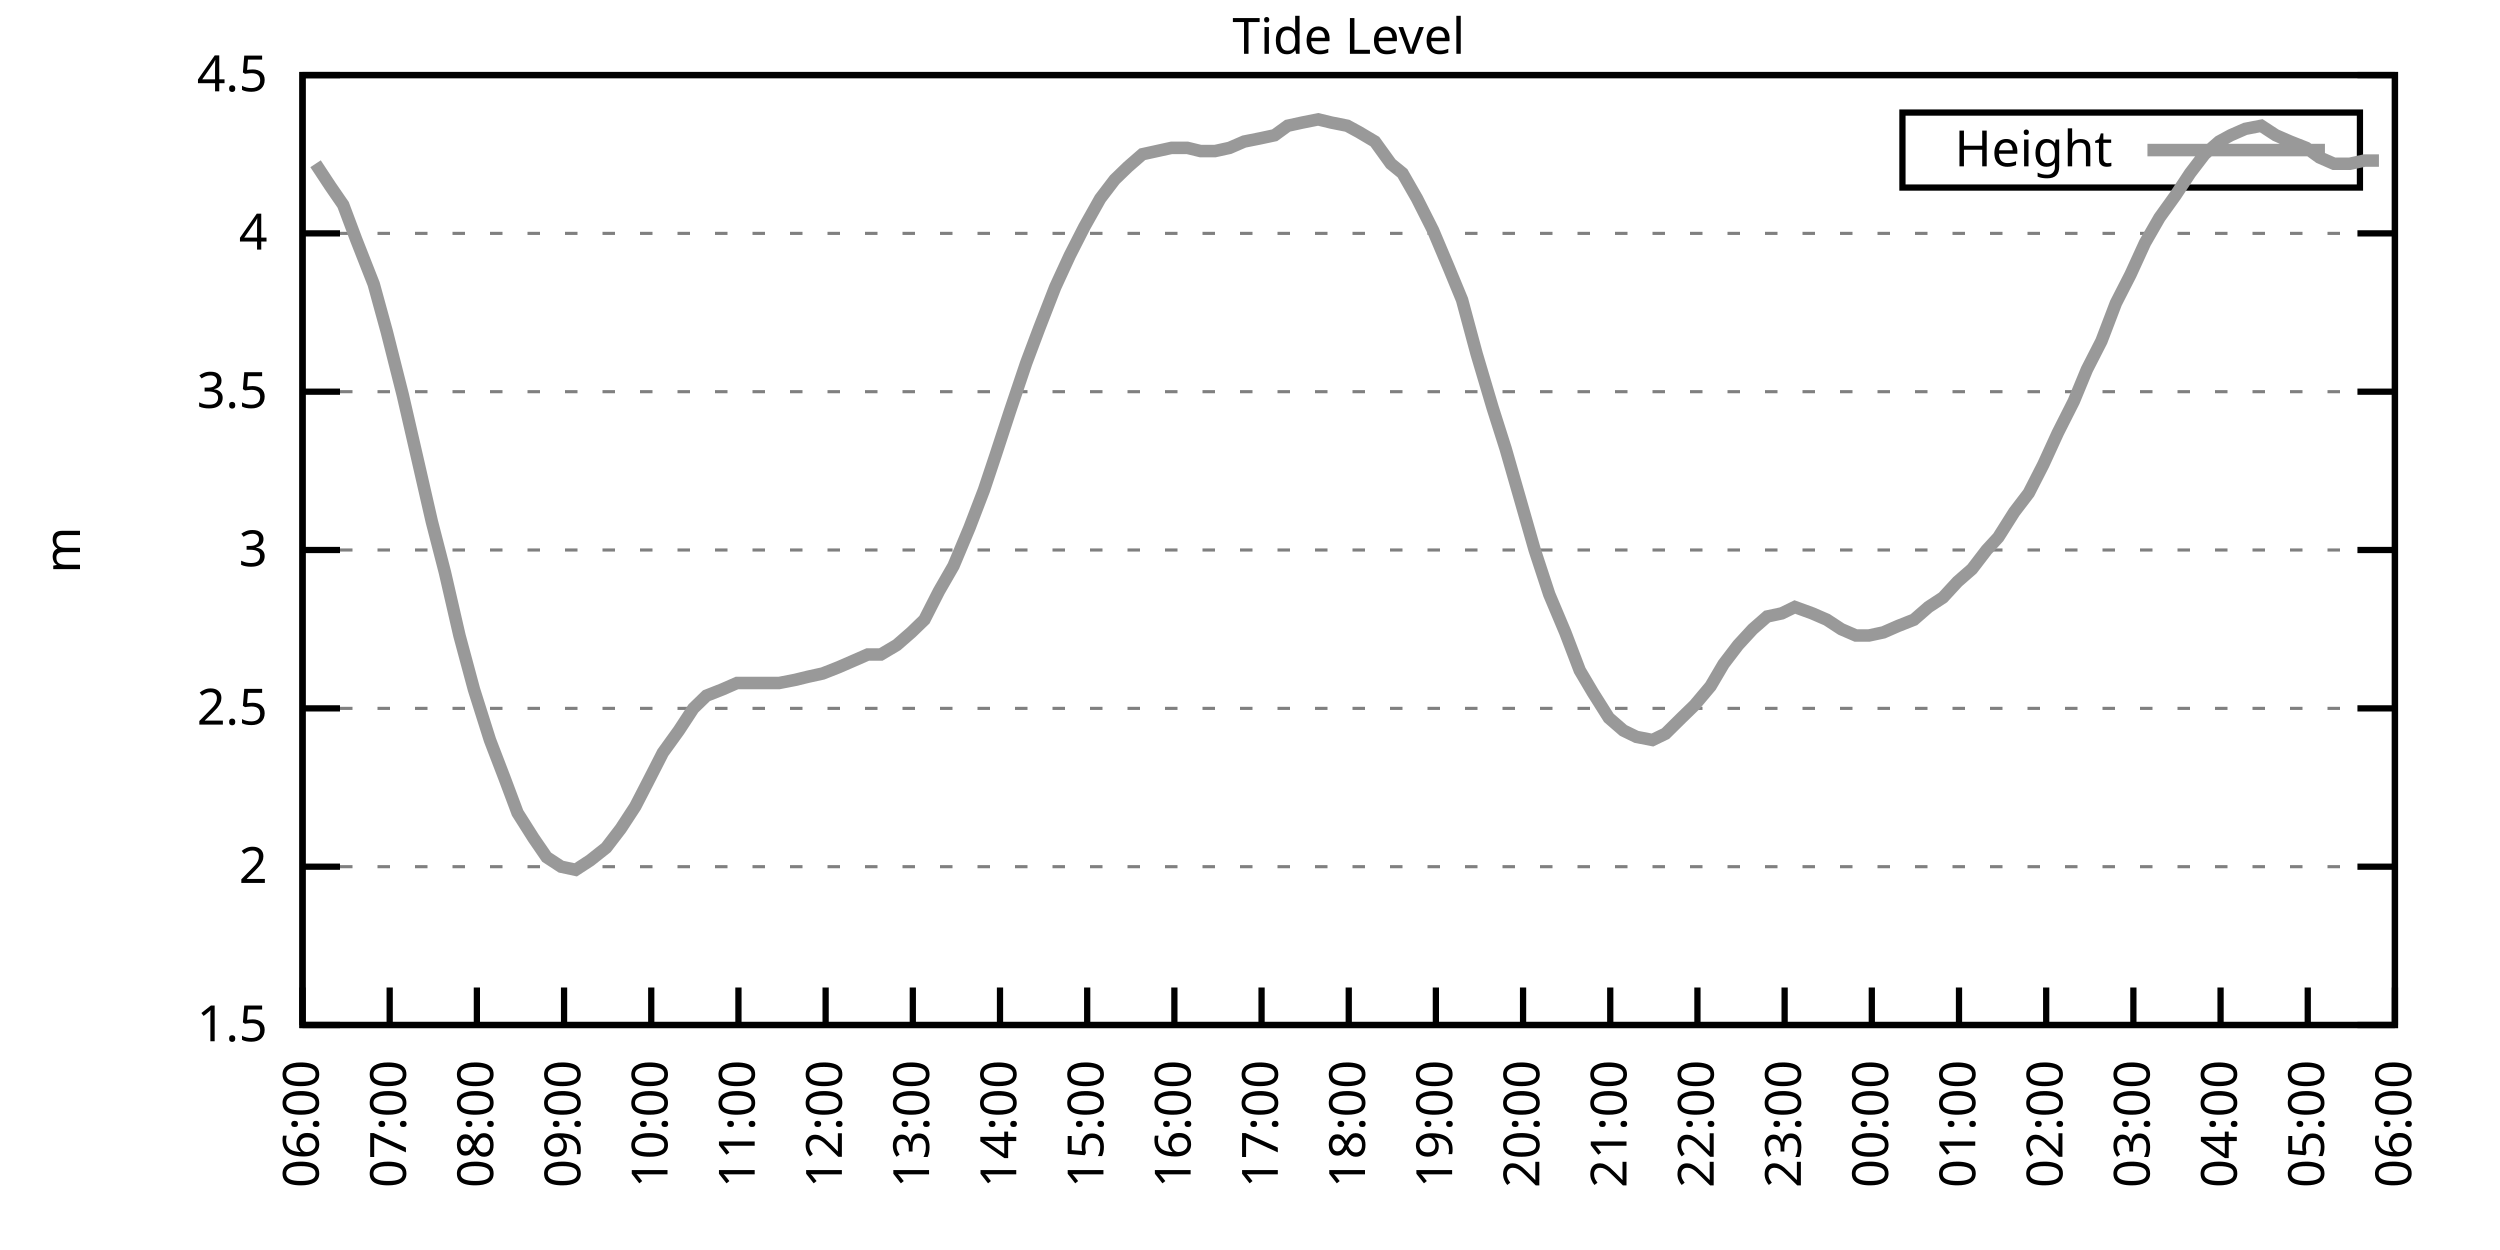
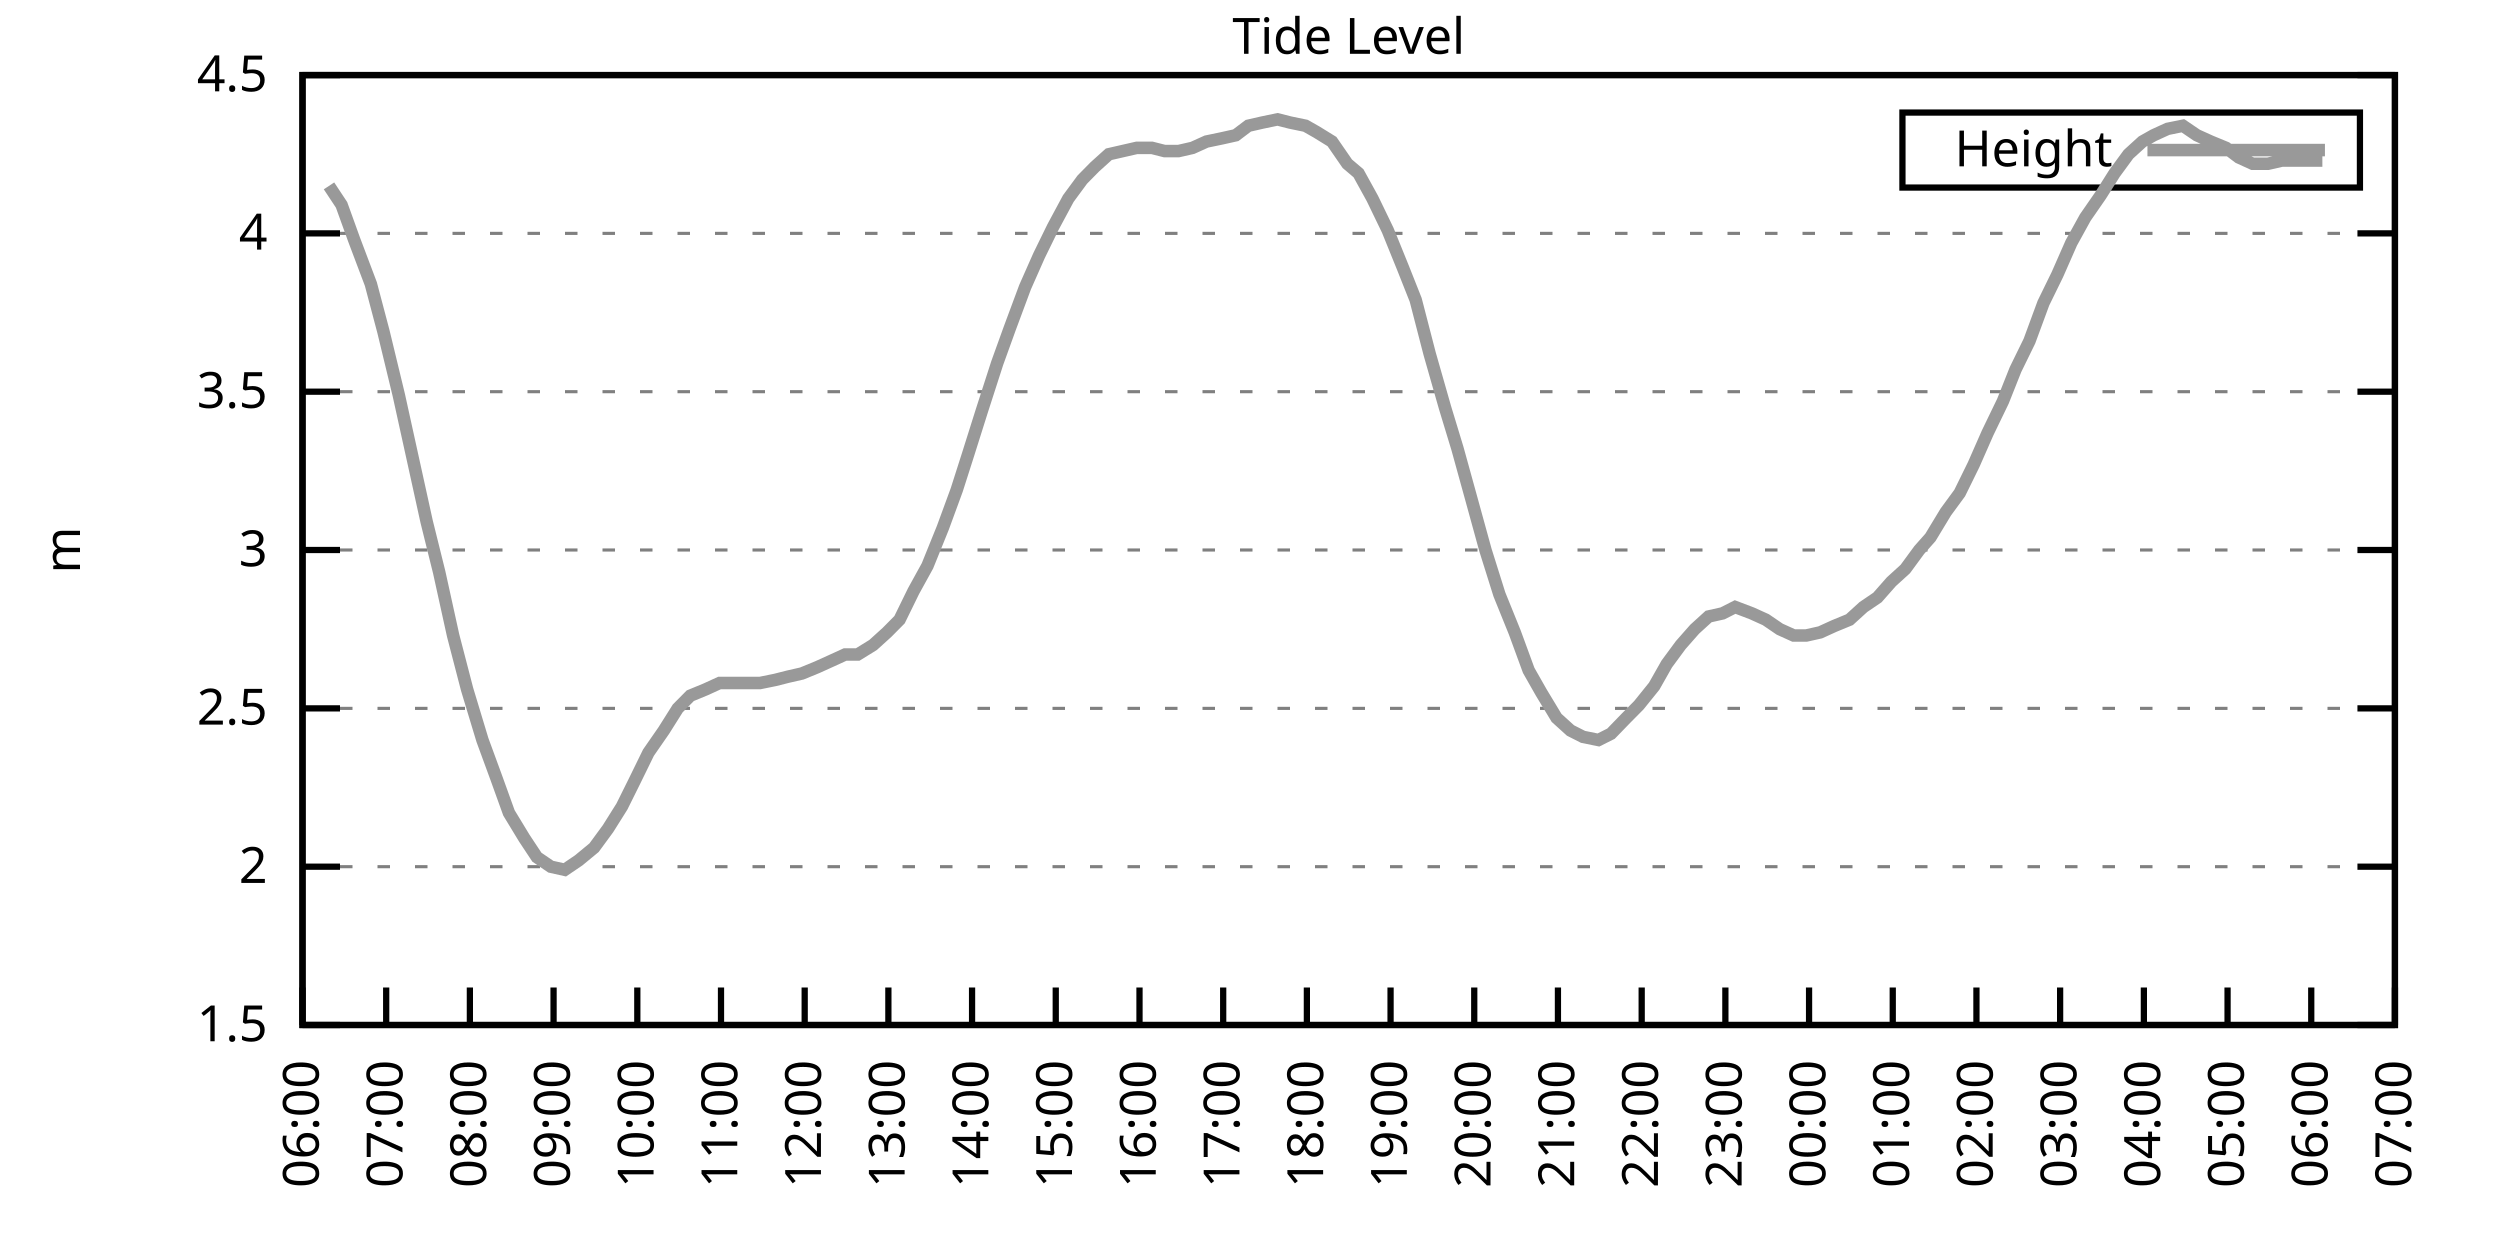
<svg xmlns="http://www.w3.org/2000/svg" xmlns:xlink="http://www.w3.org/1999/xlink" width="400" height="200" viewBox="0 0 400 200">
  <g id="gnuplot_canvas">
    <rect x="0" y="0" width="400" height="200" fill="none" />
    <defs>
      <circle id="gpDot" r="0.5" stroke-width="0.5" stroke="currentColor" />
      <path id="gpPt0" stroke-width="0.333" stroke="currentColor" d="M-1,0 h2 M0,-1 v2" />
      <path id="gpPt1" stroke-width="0.333" stroke="currentColor" d="M-1,-1 L1,1 M1,-1 L-1,1" />
      <path id="gpPt2" stroke-width="0.333" stroke="currentColor" d="M-1,0 L1,0 M0,-1 L0,1 M-1,-1 L1,1 M-1,1 L1,-1" />
      <rect id="gpPt3" stroke-width="0.333" stroke="currentColor" x="-1" y="-1" width="2" height="2" />
      <rect id="gpPt4" stroke-width="0.333" stroke="currentColor" fill="currentColor" x="-1" y="-1" width="2" height="2" />
      <circle id="gpPt5" stroke-width="0.333" stroke="currentColor" cx="0" cy="0" r="1" />
      <use xlink:href="#gpPt5" id="gpPt6" fill="currentColor" stroke="none" />
      <path id="gpPt7" stroke-width="0.333" stroke="currentColor" d="M0,-1.33 L-1.33,0.67 L1.33,0.67 z" />
      <use xlink:href="#gpPt7" id="gpPt8" fill="currentColor" stroke="none" />
      <use xlink:href="#gpPt7" id="gpPt9" stroke="currentColor" transform="rotate(180)" />
      <use xlink:href="#gpPt9" id="gpPt10" fill="currentColor" stroke="none" />
      <use xlink:href="#gpPt3" id="gpPt11" stroke="currentColor" transform="rotate(45)" />
      <use xlink:href="#gpPt11" id="gpPt12" fill="currentColor" stroke="none" />
      <path id="gpPt13" stroke-width="0.333" stroke="currentColor" d="M0,1.330 L1.265,0.411 L0.782,-1.067 L-0.782,-1.076 L-1.265,0.411 z" />
      <use xlink:href="#gpPt13" id="gpPt14" fill="currentColor" stroke="none" />
      <filter id="textbox" filterUnits="objectBoundingBox" x="0" y="0" height="1" width="1">
        <feFlood flood-color="white" flood-opacity="1" result="bgnd" />
        <feComposite in="SourceGraphic" in2="bgnd" operator="atop" />
      </filter>
      <filter id="greybox" filterUnits="objectBoundingBox" x="0" y="0" height="1" width="1">
        <feFlood flood-color="lightgrey" flood-opacity="1" result="grey" />
        <feComposite in="SourceGraphic" in2="grey" operator="atop" />
      </filter>
    </defs>
    <g fill="none" color="white" stroke="currentColor" stroke-width="1.00" stroke-linecap="butt" stroke-linejoin="miter">
</g>
    <g fill="none" color="black" stroke="currentColor" stroke-width="1.00" stroke-linecap="butt" stroke-linejoin="miter">
      <g stroke="none" shape-rendering="crispEdges">
        <polygon fill="rgb(255, 255, 255)" points="48.40,164.00 383.18,164.00 383.18,12.02 48.40,12.02 " />
      </g>
    </g>
    <g fill="none" color="black" stroke="currentColor" stroke-width="1.00" stroke-linecap="butt" stroke-linejoin="miter">
</g>
    <g fill="none" color="black" stroke="black" stroke-width="0.50" stroke-linecap="butt" stroke-linejoin="miter">
</g>
    <g fill="none" color="gray" stroke="currentColor" stroke-width="0.50" stroke-linecap="butt" stroke-linejoin="miter">
      <path stroke="gray" stroke-dasharray="2,4" class="gridline" d="M48.40,164.00 L383.19,164.00  " />
    </g>
    <g fill="none" color="gray" stroke="gray" stroke-width="1.00" stroke-linecap="butt" stroke-linejoin="miter">
</g>
    <g fill="none" color="black" stroke="currentColor" stroke-width="1.00" stroke-linecap="butt" stroke-linejoin="miter">
      <path stroke="black" d="M48.40,164.00 L54.40,164.00 M383.19,164.00 L377.19,164.00  " />
      <g transform="translate(42.80,166.60)" stroke="none" fill="black" font-family="Sans" font-size="8.00" text-anchor="end">
        <text>
          <tspan font-family="Sans"> 1.5</tspan>
        </text>
      </g>
    </g>
    <g fill="none" color="black" stroke="currentColor" stroke-width="1.00" stroke-linecap="butt" stroke-linejoin="miter">
</g>
    <g fill="none" color="black" stroke="black" stroke-width="0.50" stroke-linecap="butt" stroke-linejoin="miter">
</g>
    <g fill="none" color="gray" stroke="currentColor" stroke-width="0.50" stroke-linecap="butt" stroke-linejoin="miter">
      <path stroke="gray" stroke-dasharray="2,4" class="gridline" d="M48.40,138.67 L383.19,138.67  " />
    </g>
    <g fill="none" color="gray" stroke="gray" stroke-width="1.00" stroke-linecap="butt" stroke-linejoin="miter">
</g>
    <g fill="none" color="black" stroke="currentColor" stroke-width="1.00" stroke-linecap="butt" stroke-linejoin="miter">
      <path stroke="black" d="M48.40,138.67 L54.40,138.67 M383.19,138.67 L377.19,138.67  " />
      <g transform="translate(42.80,141.27)" stroke="none" fill="black" font-family="Sans" font-size="8.00" text-anchor="end">
        <text>
          <tspan font-family="Sans"> 2</tspan>
        </text>
      </g>
    </g>
    <g fill="none" color="black" stroke="currentColor" stroke-width="1.00" stroke-linecap="butt" stroke-linejoin="miter">
</g>
    <g fill="none" color="black" stroke="black" stroke-width="0.50" stroke-linecap="butt" stroke-linejoin="miter">
</g>
    <g fill="none" color="gray" stroke="currentColor" stroke-width="0.50" stroke-linecap="butt" stroke-linejoin="miter">
      <path stroke="gray" stroke-dasharray="2,4" class="gridline" d="M48.40,113.34 L383.19,113.34  " />
    </g>
    <g fill="none" color="gray" stroke="gray" stroke-width="1.00" stroke-linecap="butt" stroke-linejoin="miter">
</g>
    <g fill="none" color="black" stroke="currentColor" stroke-width="1.00" stroke-linecap="butt" stroke-linejoin="miter">
      <path stroke="black" d="M48.40,113.34 L54.40,113.34 M383.19,113.34 L377.19,113.34  " />
      <g transform="translate(42.80,115.94)" stroke="none" fill="black" font-family="Sans" font-size="8.00" text-anchor="end">
        <text>
          <tspan font-family="Sans"> 2.5</tspan>
        </text>
      </g>
    </g>
    <g fill="none" color="black" stroke="currentColor" stroke-width="1.00" stroke-linecap="butt" stroke-linejoin="miter">
</g>
    <g fill="none" color="black" stroke="black" stroke-width="0.50" stroke-linecap="butt" stroke-linejoin="miter">
</g>
    <g fill="none" color="gray" stroke="currentColor" stroke-width="0.50" stroke-linecap="butt" stroke-linejoin="miter">
      <path stroke="gray" stroke-dasharray="2,4" class="gridline" d="M48.40,88.00 L383.19,88.00  " />
    </g>
    <g fill="none" color="gray" stroke="gray" stroke-width="1.00" stroke-linecap="butt" stroke-linejoin="miter">
</g>
    <g fill="none" color="black" stroke="currentColor" stroke-width="1.00" stroke-linecap="butt" stroke-linejoin="miter">
      <path stroke="black" d="M48.40,88.00 L54.40,88.00 M383.19,88.00 L377.19,88.00  " />
      <g transform="translate(42.80,90.60)" stroke="none" fill="black" font-family="Sans" font-size="8.00" text-anchor="end">
        <text>
          <tspan font-family="Sans"> 3</tspan>
        </text>
      </g>
    </g>
    <g fill="none" color="black" stroke="currentColor" stroke-width="1.00" stroke-linecap="butt" stroke-linejoin="miter">
</g>
    <g fill="none" color="black" stroke="black" stroke-width="0.50" stroke-linecap="butt" stroke-linejoin="miter">
</g>
    <g fill="none" color="gray" stroke="currentColor" stroke-width="0.50" stroke-linecap="butt" stroke-linejoin="miter">
      <path stroke="gray" stroke-dasharray="2,4" class="gridline" d="M48.40,62.67 L383.19,62.67  " />
    </g>
    <g fill="none" color="gray" stroke="gray" stroke-width="1.00" stroke-linecap="butt" stroke-linejoin="miter">
</g>
    <g fill="none" color="black" stroke="currentColor" stroke-width="1.00" stroke-linecap="butt" stroke-linejoin="miter">
      <path stroke="black" d="M48.40,62.67 L54.40,62.67 M383.19,62.67 L377.19,62.67  " />
      <g transform="translate(42.80,65.27)" stroke="none" fill="black" font-family="Sans" font-size="8.00" text-anchor="end">
        <text>
          <tspan font-family="Sans"> 3.5</tspan>
        </text>
      </g>
    </g>
    <g fill="none" color="black" stroke="currentColor" stroke-width="1.00" stroke-linecap="butt" stroke-linejoin="miter">
</g>
    <g fill="none" color="black" stroke="black" stroke-width="0.50" stroke-linecap="butt" stroke-linejoin="miter">
</g>
    <g fill="none" color="gray" stroke="currentColor" stroke-width="0.50" stroke-linecap="butt" stroke-linejoin="miter">
      <path stroke="gray" stroke-dasharray="2,4" class="gridline" d="M48.40,37.34 L383.19,37.34  " />
    </g>
    <g fill="none" color="gray" stroke="gray" stroke-width="1.00" stroke-linecap="butt" stroke-linejoin="miter">
</g>
    <g fill="none" color="black" stroke="currentColor" stroke-width="1.00" stroke-linecap="butt" stroke-linejoin="miter">
      <path stroke="black" d="M48.40,37.34 L54.40,37.34 M383.19,37.34 L377.19,37.34  " />
      <g transform="translate(42.80,39.94)" stroke="none" fill="black" font-family="Sans" font-size="8.00" text-anchor="end">
        <text>
          <tspan font-family="Sans"> 4</tspan>
        </text>
      </g>
    </g>
    <g fill="none" color="black" stroke="currentColor" stroke-width="1.00" stroke-linecap="butt" stroke-linejoin="miter">
</g>
    <g fill="none" color="black" stroke="black" stroke-width="0.50" stroke-linecap="butt" stroke-linejoin="miter">
</g>
    <g fill="none" color="gray" stroke="currentColor" stroke-width="0.50" stroke-linecap="butt" stroke-linejoin="miter">
      <path stroke="gray" stroke-dasharray="2,4" class="gridline" d="M48.40,12.01 L383.19,12.01  " />
    </g>
    <g fill="none" color="gray" stroke="gray" stroke-width="1.00" stroke-linecap="butt" stroke-linejoin="miter">
</g>
    <g fill="none" color="black" stroke="currentColor" stroke-width="1.00" stroke-linecap="butt" stroke-linejoin="miter">
      <path stroke="black" d="M48.40,12.01 L54.40,12.01 M383.19,12.01 L377.19,12.01  " />
      <g transform="translate(42.80,14.61)" stroke="none" fill="black" font-family="Sans" font-size="8.00" text-anchor="end">
        <text>
          <tspan font-family="Sans"> 4.5</tspan>
        </text>
      </g>
    </g>
    <g fill="none" color="black" stroke="currentColor" stroke-width="1.00" stroke-linecap="butt" stroke-linejoin="miter">
      <path stroke="black" d="M48.40,164.00 L48.40,158.00  " />
      <g transform="translate(51.00,169.60) rotate(270.00)" stroke="none" fill="black" font-family="Sans" font-size="8.00" text-anchor="end">
        <text>
          <tspan font-family="Sans">06:00</tspan>
        </text>
      </g>
    </g>
    <g fill="none" color="black" stroke="currentColor" stroke-width="1.00" stroke-linecap="butt" stroke-linejoin="miter">
-       <path stroke="black" d="M62.35,164.00 L62.35,158.00  " />
-       <g transform="translate(64.95,169.60) rotate(270.00)" stroke="none" fill="black" font-family="Sans" font-size="8.00" text-anchor="end">
+       <path stroke="black" d="M61.79,164.00 L61.79,158.00  " />
+       <g transform="translate(64.39,169.60) rotate(270.00)" stroke="none" fill="black" font-family="Sans" font-size="8.00" text-anchor="end">
        <text>
          <tspan font-family="Sans">07:00</tspan>
        </text>
      </g>
    </g>
    <g fill="none" color="black" stroke="currentColor" stroke-width="1.00" stroke-linecap="butt" stroke-linejoin="miter">
-       <path stroke="black" d="M76.30,164.00 L76.30,158.00  " />
-       <g transform="translate(78.90,169.60) rotate(270.00)" stroke="none" fill="black" font-family="Sans" font-size="8.00" text-anchor="end">
+       <path stroke="black" d="M75.18,164.00 L75.18,158.00  " />
+       <g transform="translate(77.78,169.60) rotate(270.00)" stroke="none" fill="black" font-family="Sans" font-size="8.00" text-anchor="end">
        <text>
          <tspan font-family="Sans">08:00</tspan>
        </text>
      </g>
    </g>
    <g fill="none" color="black" stroke="currentColor" stroke-width="1.00" stroke-linecap="butt" stroke-linejoin="miter">
-       <path stroke="black" d="M90.25,164.00 L90.25,158.00  " />
-       <g transform="translate(92.85,169.60) rotate(270.00)" stroke="none" fill="black" font-family="Sans" font-size="8.00" text-anchor="end">
+       <path stroke="black" d="M88.57,164.00 L88.57,158.00  " />
+       <g transform="translate(91.17,169.60) rotate(270.00)" stroke="none" fill="black" font-family="Sans" font-size="8.00" text-anchor="end">
        <text>
          <tspan font-family="Sans">09:00</tspan>
        </text>
      </g>
    </g>
    <g fill="none" color="black" stroke="currentColor" stroke-width="1.00" stroke-linecap="butt" stroke-linejoin="miter">
-       <path stroke="black" d="M104.20,164.00 L104.20,158.00  " />
-       <g transform="translate(106.80,169.60) rotate(270.00)" stroke="none" fill="black" font-family="Sans" font-size="8.00" text-anchor="end">
+       <path stroke="black" d="M101.97,164.00 L101.97,158.00  " />
+       <g transform="translate(104.57,169.60) rotate(270.00)" stroke="none" fill="black" font-family="Sans" font-size="8.00" text-anchor="end">
        <text>
          <tspan font-family="Sans">10:00</tspan>
        </text>
      </g>
    </g>
    <g fill="none" color="black" stroke="currentColor" stroke-width="1.00" stroke-linecap="butt" stroke-linejoin="miter">
-       <path stroke="black" d="M118.15,164.00 L118.15,158.00  " />
-       <g transform="translate(120.75,169.60) rotate(270.00)" stroke="none" fill="black" font-family="Sans" font-size="8.00" text-anchor="end">
+       <path stroke="black" d="M115.36,164.00 L115.36,158.00  " />
+       <g transform="translate(117.96,169.60) rotate(270.00)" stroke="none" fill="black" font-family="Sans" font-size="8.00" text-anchor="end">
        <text>
          <tspan font-family="Sans">11:00</tspan>
        </text>
      </g>
    </g>
    <g fill="none" color="black" stroke="currentColor" stroke-width="1.00" stroke-linecap="butt" stroke-linejoin="miter">
-       <path stroke="black" d="M132.10,164.00 L132.10,158.00  " />
-       <g transform="translate(134.70,169.60) rotate(270.00)" stroke="none" fill="black" font-family="Sans" font-size="8.00" text-anchor="end">
+       <path stroke="black" d="M128.75,164.00 L128.75,158.00  " />
+       <g transform="translate(131.35,169.60) rotate(270.00)" stroke="none" fill="black" font-family="Sans" font-size="8.00" text-anchor="end">
        <text>
          <tspan font-family="Sans">12:00</tspan>
        </text>
      </g>
    </g>
    <g fill="none" color="black" stroke="currentColor" stroke-width="1.00" stroke-linecap="butt" stroke-linejoin="miter">
-       <path stroke="black" d="M146.05,164.00 L146.05,158.00  " />
-       <g transform="translate(148.65,169.60) rotate(270.00)" stroke="none" fill="black" font-family="Sans" font-size="8.00" text-anchor="end">
+       <path stroke="black" d="M142.14,164.00 L142.14,158.00  " />
+       <g transform="translate(144.74,169.60) rotate(270.00)" stroke="none" fill="black" font-family="Sans" font-size="8.00" text-anchor="end">
        <text>
          <tspan font-family="Sans">13:00</tspan>
        </text>
      </g>
    </g>
    <g fill="none" color="black" stroke="currentColor" stroke-width="1.00" stroke-linecap="butt" stroke-linejoin="miter">
-       <path stroke="black" d="M160.00,164.00 L160.00,158.00  " />
-       <g transform="translate(162.60,169.60) rotate(270.00)" stroke="none" fill="black" font-family="Sans" font-size="8.00" text-anchor="end">
+       <path stroke="black" d="M155.53,164.00 L155.53,158.00  " />
+       <g transform="translate(158.13,169.60) rotate(270.00)" stroke="none" fill="black" font-family="Sans" font-size="8.00" text-anchor="end">
        <text>
          <tspan font-family="Sans">14:00</tspan>
        </text>
      </g>
    </g>
    <g fill="none" color="black" stroke="currentColor" stroke-width="1.00" stroke-linecap="butt" stroke-linejoin="miter">
-       <path stroke="black" d="M173.95,164.00 L173.95,158.00  " />
-       <g transform="translate(176.55,169.60) rotate(270.00)" stroke="none" fill="black" font-family="Sans" font-size="8.00" text-anchor="end">
+       <path stroke="black" d="M168.92,164.00 L168.92,158.00  " />
+       <g transform="translate(171.52,169.60) rotate(270.00)" stroke="none" fill="black" font-family="Sans" font-size="8.00" text-anchor="end">
        <text>
          <tspan font-family="Sans">15:00</tspan>
        </text>
      </g>
    </g>
    <g fill="none" color="black" stroke="currentColor" stroke-width="1.00" stroke-linecap="butt" stroke-linejoin="miter">
-       <path stroke="black" d="M187.90,164.00 L187.90,158.00  " />
-       <g transform="translate(190.50,169.60) rotate(270.00)" stroke="none" fill="black" font-family="Sans" font-size="8.00" text-anchor="end">
+       <path stroke="black" d="M182.32,164.00 L182.32,158.00  " />
+       <g transform="translate(184.92,169.60) rotate(270.00)" stroke="none" fill="black" font-family="Sans" font-size="8.00" text-anchor="end">
        <text>
          <tspan font-family="Sans">16:00</tspan>
        </text>
      </g>
    </g>
    <g fill="none" color="black" stroke="currentColor" stroke-width="1.00" stroke-linecap="butt" stroke-linejoin="miter">
-       <path stroke="black" d="M201.85,164.00 L201.85,158.00  " />
-       <g transform="translate(204.45,169.60) rotate(270.00)" stroke="none" fill="black" font-family="Sans" font-size="8.00" text-anchor="end">
+       <path stroke="black" d="M195.71,164.00 L195.71,158.00  " />
+       <g transform="translate(198.31,169.60) rotate(270.00)" stroke="none" fill="black" font-family="Sans" font-size="8.00" text-anchor="end">
        <text>
          <tspan font-family="Sans">17:00</tspan>
        </text>
      </g>
    </g>
    <g fill="none" color="black" stroke="currentColor" stroke-width="1.00" stroke-linecap="butt" stroke-linejoin="miter">
-       <path stroke="black" d="M215.80,164.00 L215.80,158.00  " />
-       <g transform="translate(218.40,169.60) rotate(270.00)" stroke="none" fill="black" font-family="Sans" font-size="8.00" text-anchor="end">
+       <path stroke="black" d="M209.10,164.00 L209.10,158.00  " />
+       <g transform="translate(211.70,169.60) rotate(270.00)" stroke="none" fill="black" font-family="Sans" font-size="8.00" text-anchor="end">
        <text>
          <tspan font-family="Sans">18:00</tspan>
        </text>
      </g>
    </g>
    <g fill="none" color="black" stroke="currentColor" stroke-width="1.00" stroke-linecap="butt" stroke-linejoin="miter">
-       <path stroke="black" d="M229.74,164.00 L229.74,158.00  " />
-       <g transform="translate(232.34,169.60) rotate(270.00)" stroke="none" fill="black" font-family="Sans" font-size="8.00" text-anchor="end">
+       <path stroke="black" d="M222.49,164.00 L222.49,158.00  " />
+       <g transform="translate(225.09,169.60) rotate(270.00)" stroke="none" fill="black" font-family="Sans" font-size="8.00" text-anchor="end">
        <text>
          <tspan font-family="Sans">19:00</tspan>
        </text>
      </g>
    </g>
    <g fill="none" color="black" stroke="currentColor" stroke-width="1.00" stroke-linecap="butt" stroke-linejoin="miter">
-       <path stroke="black" d="M243.69,164.00 L243.69,158.00  " />
-       <g transform="translate(246.29,169.60) rotate(270.00)" stroke="none" fill="black" font-family="Sans" font-size="8.00" text-anchor="end">
+       <path stroke="black" d="M235.88,164.00 L235.88,158.00  " />
+       <g transform="translate(238.48,169.60) rotate(270.00)" stroke="none" fill="black" font-family="Sans" font-size="8.00" text-anchor="end">
        <text>
          <tspan font-family="Sans">20:00</tspan>
        </text>
      </g>
    </g>
    <g fill="none" color="black" stroke="currentColor" stroke-width="1.00" stroke-linecap="butt" stroke-linejoin="miter">
-       <path stroke="black" d="M257.64,164.00 L257.64,158.00  " />
-       <g transform="translate(260.24,169.60) rotate(270.00)" stroke="none" fill="black" font-family="Sans" font-size="8.00" text-anchor="end">
+       <path stroke="black" d="M249.27,164.00 L249.27,158.00  " />
+       <g transform="translate(251.87,169.60) rotate(270.00)" stroke="none" fill="black" font-family="Sans" font-size="8.00" text-anchor="end">
        <text>
          <tspan font-family="Sans">21:00</tspan>
        </text>
      </g>
    </g>
    <g fill="none" color="black" stroke="currentColor" stroke-width="1.00" stroke-linecap="butt" stroke-linejoin="miter">
-       <path stroke="black" d="M271.59,164.00 L271.59,158.00  " />
-       <g transform="translate(274.19,169.60) rotate(270.00)" stroke="none" fill="black" font-family="Sans" font-size="8.00" text-anchor="end">
+       <path stroke="black" d="M262.67,164.00 L262.67,158.00  " />
+       <g transform="translate(265.27,169.60) rotate(270.00)" stroke="none" fill="black" font-family="Sans" font-size="8.00" text-anchor="end">
        <text>
          <tspan font-family="Sans">22:00</tspan>
        </text>
      </g>
    </g>
    <g fill="none" color="black" stroke="currentColor" stroke-width="1.00" stroke-linecap="butt" stroke-linejoin="miter">
-       <path stroke="black" d="M285.54,164.00 L285.54,158.00  " />
-       <g transform="translate(288.14,169.60) rotate(270.00)" stroke="none" fill="black" font-family="Sans" font-size="8.00" text-anchor="end">
+       <path stroke="black" d="M276.06,164.00 L276.06,158.00  " />
+       <g transform="translate(278.66,169.60) rotate(270.00)" stroke="none" fill="black" font-family="Sans" font-size="8.00" text-anchor="end">
        <text>
          <tspan font-family="Sans">23:00</tspan>
        </text>
      </g>
    </g>
    <g fill="none" color="black" stroke="currentColor" stroke-width="1.00" stroke-linecap="butt" stroke-linejoin="miter">
-       <path stroke="black" d="M299.49,164.00 L299.49,158.00  " />
-       <g transform="translate(302.09,169.60) rotate(270.00)" stroke="none" fill="black" font-family="Sans" font-size="8.00" text-anchor="end">
+       <path stroke="black" d="M289.45,164.00 L289.45,158.00  " />
+       <g transform="translate(292.05,169.60) rotate(270.00)" stroke="none" fill="black" font-family="Sans" font-size="8.00" text-anchor="end">
        <text>
          <tspan font-family="Sans">00:00</tspan>
        </text>
      </g>
    </g>
    <g fill="none" color="black" stroke="currentColor" stroke-width="1.00" stroke-linecap="butt" stroke-linejoin="miter">
-       <path stroke="black" d="M313.44,164.00 L313.44,158.00  " />
-       <g transform="translate(316.04,169.60) rotate(270.00)" stroke="none" fill="black" font-family="Sans" font-size="8.00" text-anchor="end">
+       <path stroke="black" d="M302.84,164.00 L302.84,158.00  " />
+       <g transform="translate(305.44,169.60) rotate(270.00)" stroke="none" fill="black" font-family="Sans" font-size="8.00" text-anchor="end">
        <text>
          <tspan font-family="Sans">01:00</tspan>
        </text>
      </g>
    </g>
    <g fill="none" color="black" stroke="currentColor" stroke-width="1.00" stroke-linecap="butt" stroke-linejoin="miter">
-       <path stroke="black" d="M327.39,164.00 L327.39,158.00  " />
-       <g transform="translate(329.99,169.60) rotate(270.00)" stroke="none" fill="black" font-family="Sans" font-size="8.00" text-anchor="end">
+       <path stroke="black" d="M316.23,164.00 L316.23,158.00  " />
+       <g transform="translate(318.83,169.60) rotate(270.00)" stroke="none" fill="black" font-family="Sans" font-size="8.00" text-anchor="end">
        <text>
          <tspan font-family="Sans">02:00</tspan>
        </text>
      </g>
    </g>
    <g fill="none" color="black" stroke="currentColor" stroke-width="1.00" stroke-linecap="butt" stroke-linejoin="miter">
-       <path stroke="black" d="M341.34,164.00 L341.34,158.00  " />
-       <g transform="translate(343.94,169.60) rotate(270.00)" stroke="none" fill="black" font-family="Sans" font-size="8.00" text-anchor="end">
+       <path stroke="black" d="M329.62,164.00 L329.62,158.00  " />
+       <g transform="translate(332.22,169.60) rotate(270.00)" stroke="none" fill="black" font-family="Sans" font-size="8.00" text-anchor="end">
        <text>
          <tspan font-family="Sans">03:00</tspan>
        </text>
      </g>
    </g>
    <g fill="none" color="black" stroke="currentColor" stroke-width="1.00" stroke-linecap="butt" stroke-linejoin="miter">
-       <path stroke="black" d="M355.29,164.00 L355.29,158.00  " />
-       <g transform="translate(357.89,169.60) rotate(270.00)" stroke="none" fill="black" font-family="Sans" font-size="8.00" text-anchor="end">
+       <path stroke="black" d="M343.02,164.00 L343.02,158.00  " />
+       <g transform="translate(345.62,169.60) rotate(270.00)" stroke="none" fill="black" font-family="Sans" font-size="8.00" text-anchor="end">
        <text>
          <tspan font-family="Sans">04:00</tspan>
        </text>
      </g>
    </g>
    <g fill="none" color="black" stroke="currentColor" stroke-width="1.00" stroke-linecap="butt" stroke-linejoin="miter">
-       <path stroke="black" d="M369.24,164.00 L369.24,158.00  " />
-       <g transform="translate(371.84,169.60) rotate(270.00)" stroke="none" fill="black" font-family="Sans" font-size="8.00" text-anchor="end">
+       <path stroke="black" d="M356.41,164.00 L356.41,158.00  " />
+       <g transform="translate(359.01,169.60) rotate(270.00)" stroke="none" fill="black" font-family="Sans" font-size="8.00" text-anchor="end">
        <text>
          <tspan font-family="Sans">05:00</tspan>
+         </text>
+       </g>
+     </g>
+     <g fill="none" color="black" stroke="currentColor" stroke-width="1.00" stroke-linecap="butt" stroke-linejoin="miter">
+       <path stroke="black" d="M369.80,164.00 L369.80,158.00  " />
+       <g transform="translate(372.40,169.60) rotate(270.00)" stroke="none" fill="black" font-family="Sans" font-size="8.00" text-anchor="end">
+         <text>
+           <tspan font-family="Sans">06:00</tspan>
        </text>
      </g>
    </g>
    <g fill="none" color="black" stroke="currentColor" stroke-width="1.00" stroke-linecap="butt" stroke-linejoin="miter">
      <path stroke="black" d="M383.19,164.00 L383.19,158.00  " />
      <g transform="translate(385.79,169.60) rotate(270.00)" stroke="none" fill="black" font-family="Sans" font-size="8.00" text-anchor="end">
        <text>
-           <tspan font-family="Sans">06:00</tspan>
+           <tspan font-family="Sans">07:00</tspan>
        </text>
      </g>
    </g>
    <g fill="none" color="black" stroke="currentColor" stroke-width="1.00" stroke-linecap="butt" stroke-linejoin="miter">
</g>
    <g fill="none" color="black" stroke="currentColor" stroke-width="1.00" stroke-linecap="butt" stroke-linejoin="miter">
      <path stroke="black" d="M48.40,12.01 L48.40,164.00 L383.19,164.00 L383.19,12.01 L48.40,12.01 Z  " />
    </g>
    <g fill="none" color="black" stroke="currentColor" stroke-width="1.00" stroke-linecap="butt" stroke-linejoin="miter">
</g>
    <g fill="none" color="black" stroke="currentColor" stroke-width="1.00" stroke-linecap="butt" stroke-linejoin="miter">
      <path stroke="black" d="M304.39,30.01 L304.39,18.01 L377.59,18.01 L377.59,30.01 L304.39,30.01 Z  " />
    </g>
    <g id="Tide_level_plot_1">
      <g fill="none" color="white" stroke="black" stroke-width="2.00" stroke-linecap="butt" stroke-linejoin="miter">
</g>
      <g fill="none" color="black" stroke="currentColor" stroke-width="2.00" stroke-linecap="butt" stroke-linejoin="miter">
        <g transform="translate(337.99,26.61)" stroke="none" fill="black" font-family="Sans" font-size="8.00" text-anchor="end">
          <text>
            <tspan font-family="Sans">Height</tspan>
          </text>
        </g>
      </g>
      <g fill="none" color="black" stroke="currentColor" stroke-width="2.00" stroke-linecap="butt" stroke-linejoin="miter">
-         <path stroke="rgb(153, 153, 153)" d="M343.59,24.01 L371.99,24.01 M50.49,26.20 L52.82,29.74 L54.91,32.78 L57.00,38.35 L59.79,45.45 L61.88,53.05   L64.44,63.18 L66.77,73.31 L69.09,83.45 L71.18,91.55 L73.51,101.68 L75.83,110.30 L78.39,118.40 L80.72,124.48   L82.81,130.06 L85.37,134.11 L87.46,137.15 L89.78,138.67 L92.11,139.17 L94.43,137.66 L96.99,135.63 L99.32,132.59   L101.64,129.04 L103.73,124.99 L106.06,120.43 L108.62,116.88 L110.94,113.34 L113.03,111.31 L115.59,110.30 L117.92,109.28   L119.78,109.28 L122.33,109.28 L124.66,109.28 L127.22,108.78 L129.31,108.27 L131.63,107.76 L134.19,106.75 L136.51,105.74   L138.84,104.72 L140.93,104.72 L143.49,103.20 L145.81,101.18 L147.91,99.15 L150.23,94.59 L152.56,90.54 L155.11,84.46   L157.44,78.38 L159.30,72.81 L161.62,65.71 L164.18,58.11 L166.27,52.54 L168.83,45.95 L171.16,40.89 L173.48,36.33   L176.04,31.77 L178.36,28.73 L180.46,26.70 L182.78,24.68 L185.11,24.17 L187.43,23.66 L189.99,23.66 L192.08,24.17   L194.41,24.17 L196.73,23.66 L199.06,22.65 L201.61,22.14 L203.94,21.64 L206.03,20.12 L208.36,19.61 L210.91,19.10   L213.01,19.61 L215.56,20.12 L217.42,21.13 L219.98,22.65 L222.54,26.20 L224.40,27.72 L226.72,31.77 L229.28,36.84   L231.84,42.91 L233.93,47.98 L236.25,56.59 L238.81,65.21 L240.90,71.79 L243.23,79.90 L245.55,88.00 L247.88,95.10   L250.44,101.18 L252.76,107.26 L254.85,110.80 L257.41,114.86 L259.74,116.88 L261.83,117.90 L264.39,118.40 L266.48,117.39   L269.04,114.86 L271.13,112.83 L273.69,109.79 L275.78,106.24 L278.10,103.20 L280.43,100.67 L282.75,98.64 L285.08,98.14   L287.17,97.12 L289.96,98.14 L292.29,99.15 L294.61,100.67 L296.94,101.68 L299.03,101.68 L301.35,101.18 L303.68,100.16   L306.23,99.15 L308.56,97.12 L310.88,95.60 L313.21,93.07 L315.53,91.04 L317.86,88.00 L319.72,85.98 L322.28,81.93   L324.60,78.89 L326.93,74.33 L329.25,69.26 L331.81,64.19 L333.90,59.13 L336.23,54.57 L338.55,48.49 L340.88,43.93   L343.20,38.86 L345.53,34.81 L348.08,31.26 L350.41,27.72 L352.73,24.68 L355.06,22.65 L356.92,21.64 L359.24,20.62   L361.80,20.12 L364.13,21.64 L366.45,22.65 L369.01,23.66 L371.10,25.18 L373.43,26.20 L375.98,26.20 L378.31,25.69   L380.63,25.69  " />
+         <path stroke="rgb(153, 153, 153)" d="M343.59,24.01 L371.99,24.01 M52.64,29.74 L54.65,32.78 L56.66,38.35 L59.34,45.45 L61.35,53.05 L63.80,63.18   L66.03,73.31 L68.26,83.45 L70.27,91.55 L72.50,101.68 L74.74,110.30 L77.19,118.40 L79.42,124.48 L81.43,130.06   L83.89,134.11 L85.90,137.15 L88.13,138.67 L90.36,139.17 L92.59,137.66 L95.05,135.63 L97.28,132.59 L99.51,129.04   L101.52,124.99 L103.75,120.43 L106.21,116.88 L108.44,113.34 L110.45,111.31 L112.90,110.30 L115.13,109.28 L116.92,109.28   L119.38,109.28 L121.61,109.28 L124.06,108.78 L126.07,108.27 L128.30,107.76 L130.76,106.75 L132.99,105.74 L135.22,104.72   L137.23,104.72 L139.69,103.20 L141.92,101.18 L143.93,99.15 L146.16,94.59 L148.39,90.54 L150.85,84.46 L153.08,78.38   L154.86,72.81 L157.10,65.71 L159.55,58.11 L161.56,52.54 L164.01,45.95 L166.25,40.89 L168.48,36.33 L170.93,31.77   L173.17,28.73 L175.17,26.70 L177.41,24.68 L179.64,24.17 L181.87,23.66 L184.32,23.66 L186.33,24.17 L188.57,24.17   L190.80,23.66 L193.03,22.65 L195.48,22.14 L197.72,21.64 L199.73,20.12 L201.96,19.61 L204.41,19.10 L206.42,19.61   L208.88,20.12 L210.66,21.13 L213.12,22.65 L215.57,26.20 L217.36,27.72 L219.59,31.77 L222.04,36.84 L224.50,42.91   L226.51,47.98 L228.74,56.59 L231.20,65.21 L233.20,71.79 L235.44,79.90 L237.67,88.00 L239.90,95.10 L242.36,101.18   L244.59,107.26 L246.60,110.80 L249.05,114.86 L251.28,116.88 L253.29,117.90 L255.75,118.40 L257.76,117.39 L260.21,114.86   L262.22,112.83 L264.67,109.79 L266.68,106.24 L268.92,103.20 L271.15,100.67 L273.38,98.64 L275.61,98.14 L277.62,97.12   L280.30,98.14 L282.53,99.15 L284.76,100.67 L286.99,101.68 L289.00,101.68 L291.23,101.18 L293.47,100.16 L295.92,99.15   L298.15,97.12 L300.39,95.60 L302.62,93.07 L304.85,91.04 L307.08,88.00 L308.87,85.98 L311.32,81.93 L313.55,78.89   L315.79,74.33 L318.02,69.26 L320.47,64.19 L322.48,59.13 L324.71,54.57 L326.95,48.49 L329.18,43.93 L331.41,38.86   L333.64,34.81 L336.10,31.26 L338.33,27.72 L340.56,24.68 L342.79,22.65 L344.58,21.64 L346.81,20.62 L349.26,20.12   L351.50,21.64 L353.73,22.65 L356.18,23.66 L358.19,25.18 L360.42,26.20 L362.88,26.20 L365.11,25.69 L367.34,25.69   L369.13,25.69 L371.58,25.69  " />
      </g>
    </g>
    <g fill="none" color="black" stroke="currentColor" stroke-width="2.00" stroke-linecap="butt" stroke-linejoin="miter">
</g>
    <g fill="none" color="black" stroke="black" stroke-width="1.00" stroke-linecap="butt" stroke-linejoin="miter">
</g>
    <g fill="none" color="black" stroke="currentColor" stroke-width="1.00" stroke-linecap="butt" stroke-linejoin="miter">
      <path stroke="black" d="M48.40,12.01 L48.40,164.00 L383.19,164.00 L383.19,12.01 L48.40,12.01 Z  " />
      <g transform="translate(12.80,88.01) rotate(270.00)" stroke="none" fill="black" font-family="Sans" font-size="8.00" text-anchor="middle">
        <text>
          <tspan font-family="Sans">m</tspan>
        </text>
      </g>
    </g>
    <g fill="none" color="black" stroke="currentColor" stroke-width="1.00" stroke-linecap="butt" stroke-linejoin="miter">
</g>
    <g fill="none" color="black" stroke="currentColor" stroke-width="1.00" stroke-linecap="butt" stroke-linejoin="miter">
      <g transform="translate(215.79,8.61)" stroke="none" fill="black" font-family="Sans" font-size="8.00" text-anchor="middle">
        <text>
          <tspan font-family="Sans">Tide Level</tspan>
        </text>
      </g>
    </g>
    <g fill="none" color="black" stroke="currentColor" stroke-width="1.00" stroke-linecap="butt" stroke-linejoin="miter">
</g>
  </g>
</svg>
